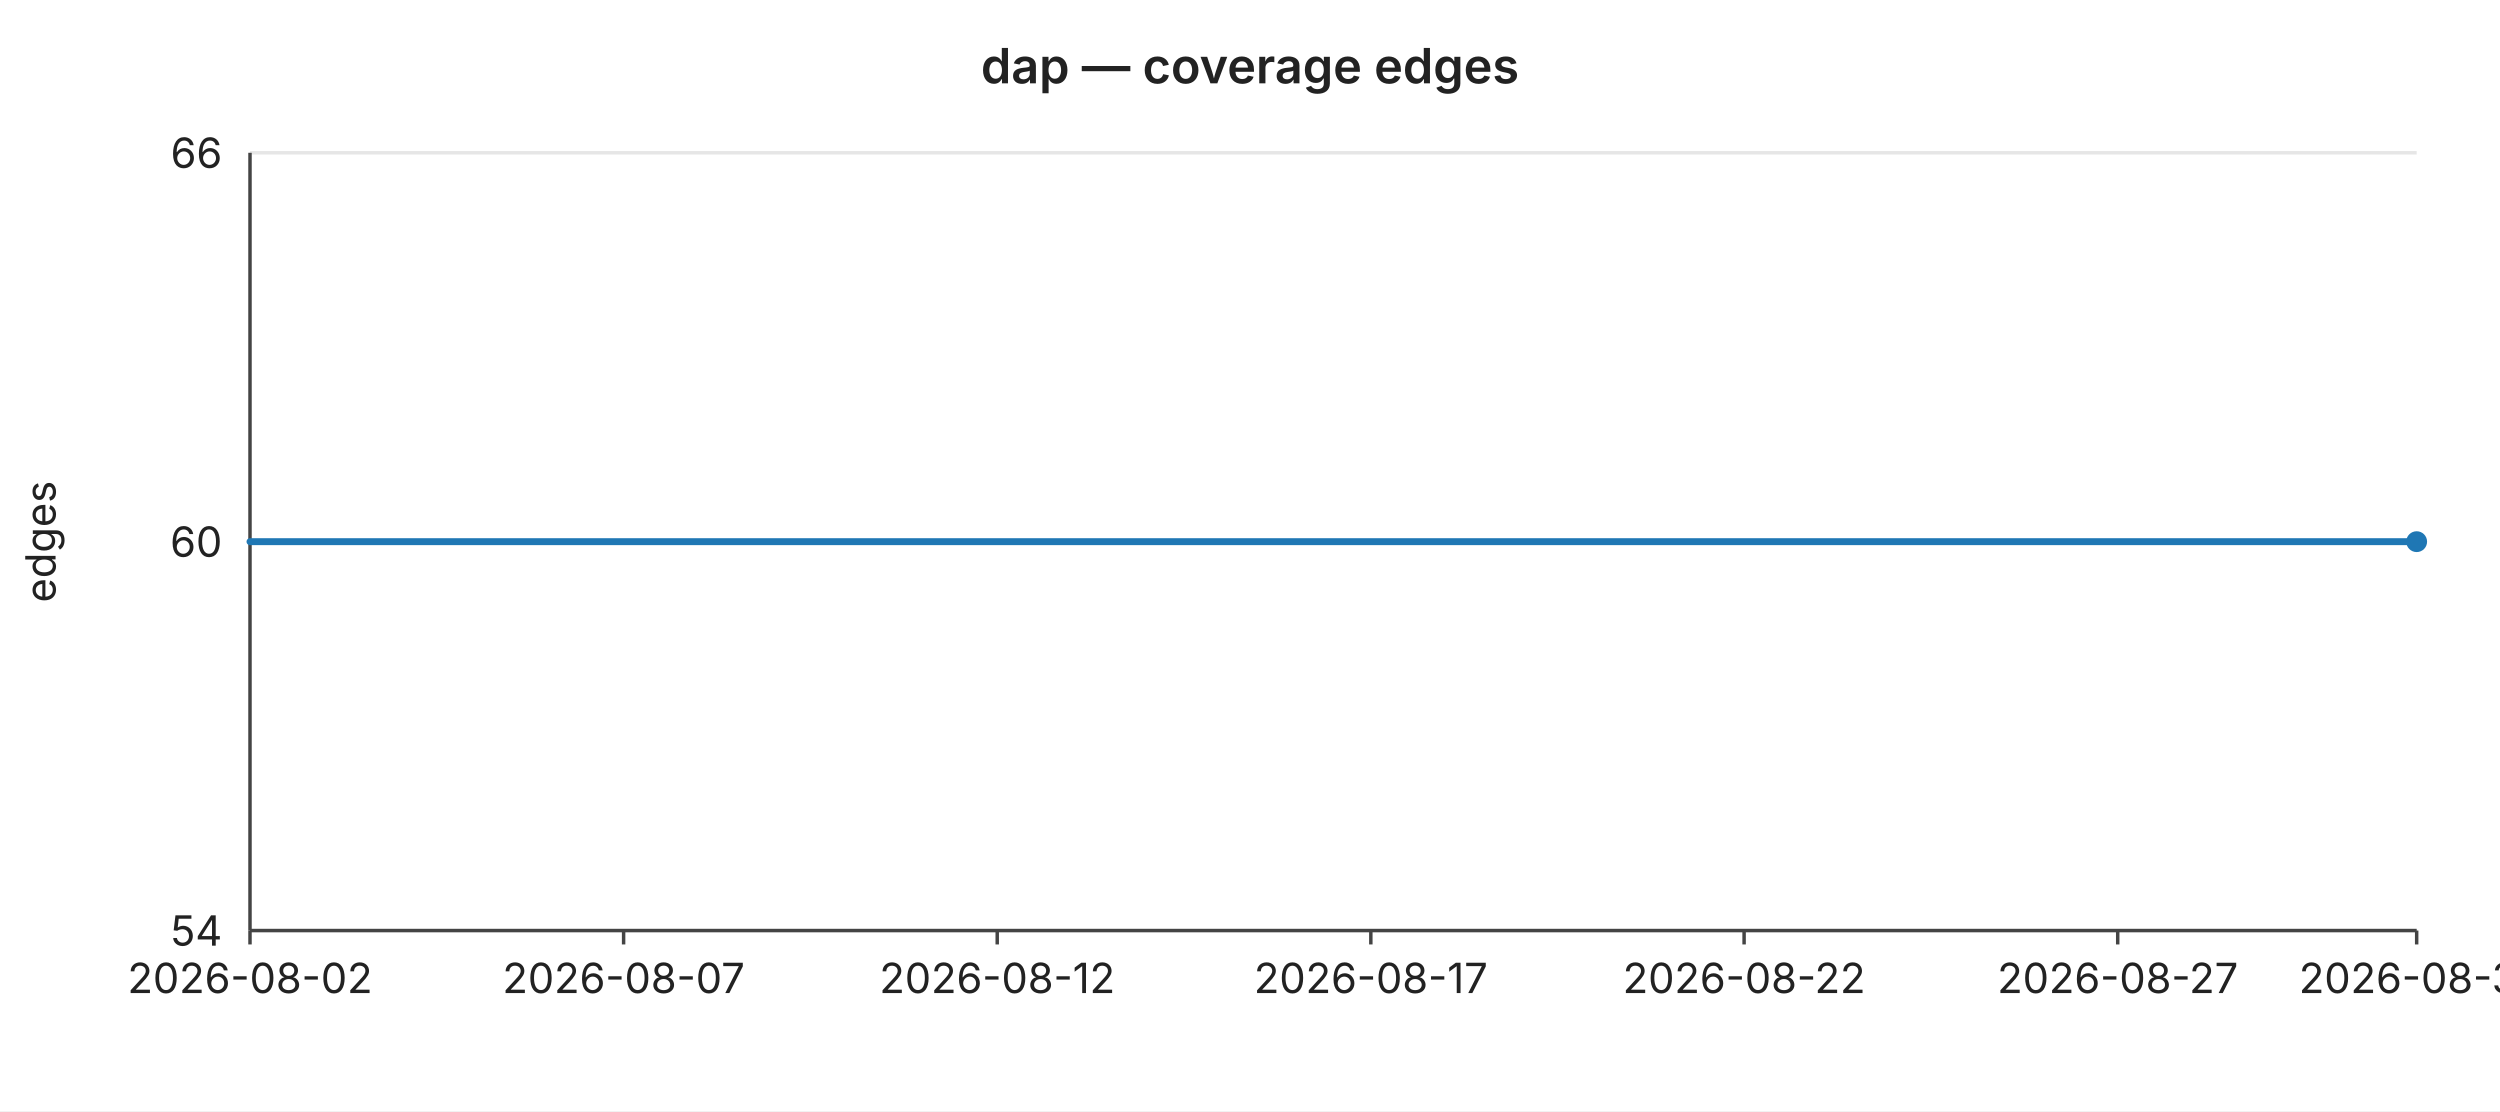
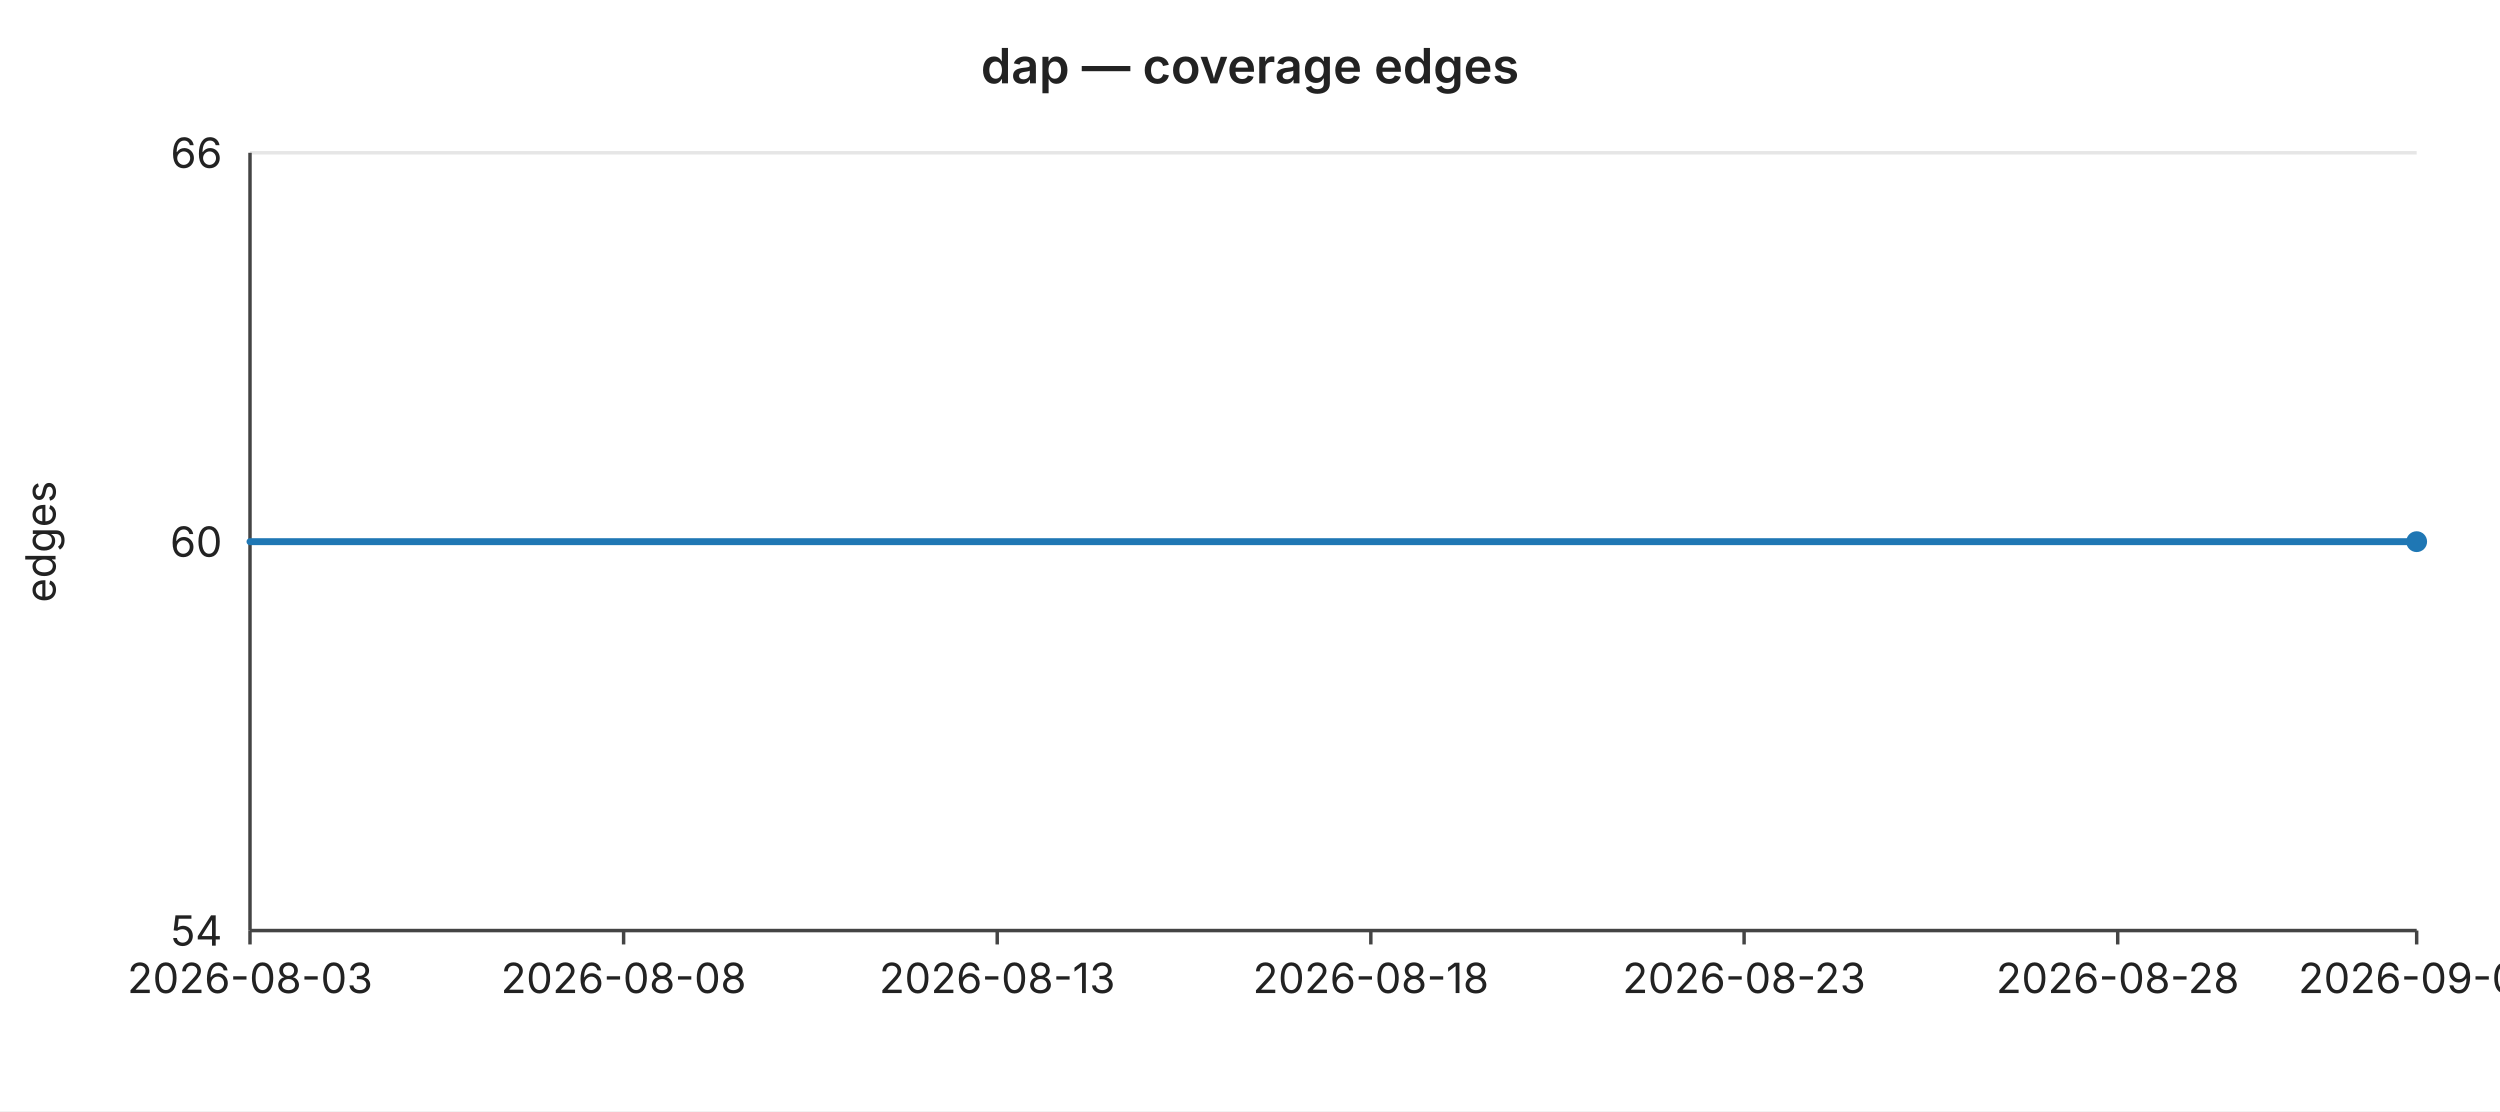
<svg xmlns="http://www.w3.org/2000/svg" width="720" height="320" viewBox="0 0 720 320" font-family="-apple-system,BlinkMacSystemFont,Segoe UI,sans-serif" font-size="12">
  <rect width="720" height="320" fill="#ffffff" />
  <text x="360" y="24" text-anchor="middle" font-size="14" font-weight="600" fill="#222">dap — coverage edges</text>
  <line x1="72" y1="44.0" x2="696" y2="44.0" stroke="#e6e6e6" stroke-width="1" />
  <text x="64" y="44.0" text-anchor="end" dominant-baseline="middle" fill="#222">66</text>
  <line x1="72" y1="156.0" x2="696" y2="156.0" stroke="#e6e6e6" stroke-width="1" />
  <text x="64" y="156.0" text-anchor="end" dominant-baseline="middle" fill="#222">60</text>
  <line x1="72" y1="268.0" x2="696" y2="268.0" stroke="#e6e6e6" stroke-width="1" />
  <text x="64" y="268.0" text-anchor="end" dominant-baseline="middle" fill="#222">54</text>
  <text x="16" y="156" text-anchor="middle" fill="#222" transform="rotate(-90 16 156)">edges</text>
  <line x1="72" y1="44" x2="72" y2="268" stroke="#444" stroke-width="1" />
  <line x1="72" y1="268" x2="696" y2="268" stroke="#444" stroke-width="1" />
  <line x1="72.0" y1="268" x2="72.0" y2="272" stroke="#444" stroke-width="1" />
-   <text x="72.0" y="286" text-anchor="middle" fill="#222">2026-08-02</text>
+   <text x="72.0" y="286" text-anchor="middle" fill="#222">2026-08-03</text>
  <line x1="179.6" y1="268" x2="179.6" y2="272" stroke="#444" stroke-width="1" />
-   <text x="179.6" y="286" text-anchor="middle" fill="#222">2026-08-07</text>
+   <text x="179.6" y="286" text-anchor="middle" fill="#222">2026-08-08</text>
  <line x1="287.2" y1="268" x2="287.2" y2="272" stroke="#444" stroke-width="1" />
-   <text x="287.2" y="286" text-anchor="middle" fill="#222">2026-08-12</text>
+   <text x="287.2" y="286" text-anchor="middle" fill="#222">2026-08-13</text>
  <line x1="394.8" y1="268" x2="394.8" y2="272" stroke="#444" stroke-width="1" />
-   <text x="394.8" y="286" text-anchor="middle" fill="#222">2026-08-17</text>
+   <text x="394.8" y="286" text-anchor="middle" fill="#222">2026-08-18</text>
  <line x1="502.3" y1="268" x2="502.3" y2="272" stroke="#444" stroke-width="1" />
-   <text x="502.3" y="286" text-anchor="middle" fill="#222">2026-08-22</text>
+   <text x="502.3" y="286" text-anchor="middle" fill="#222">2026-08-23</text>
  <line x1="609.9" y1="268" x2="609.9" y2="272" stroke="#444" stroke-width="1" />
-   <text x="609.9" y="286" text-anchor="middle" fill="#222">2026-08-27</text>
+   <text x="609.9" y="286" text-anchor="middle" fill="#222">2026-08-28</text>
  <line x1="696.0" y1="268" x2="696.0" y2="272" stroke="#444" stroke-width="1" />
-   <text x="696.0" y="286" text-anchor="middle" fill="#222">2026-08-31</text>
+   <text x="696.0" y="286" text-anchor="middle" fill="#222">2026-09-01</text>
  <polyline fill="none" stroke="#1f77b4" stroke-width="2" stroke-linejoin="round" stroke-linecap="round" points="72.0,156.0 93.5,156.0 115.0,156.0 136.6,156.0 158.1,156.0 179.6,156.0 201.1,156.0 222.6,156.0 244.1,156.0 265.7,156.0 287.2,156.0 308.7,156.0 330.2,156.0 351.7,156.0 373.2,156.0 394.8,156.0 416.3,156.0 437.8,156.0 459.3,156.0 480.8,156.0 502.3,156.0 523.9,156.0 545.4,156.0 566.9,156.0 588.4,156.0 609.9,156.0 631.4,156.0 653.0,156.0 674.5,156.0 696.0,156.0" />
  <circle cx="696.0" cy="156.0" r="3" fill="#1f77b4" />
</svg>
